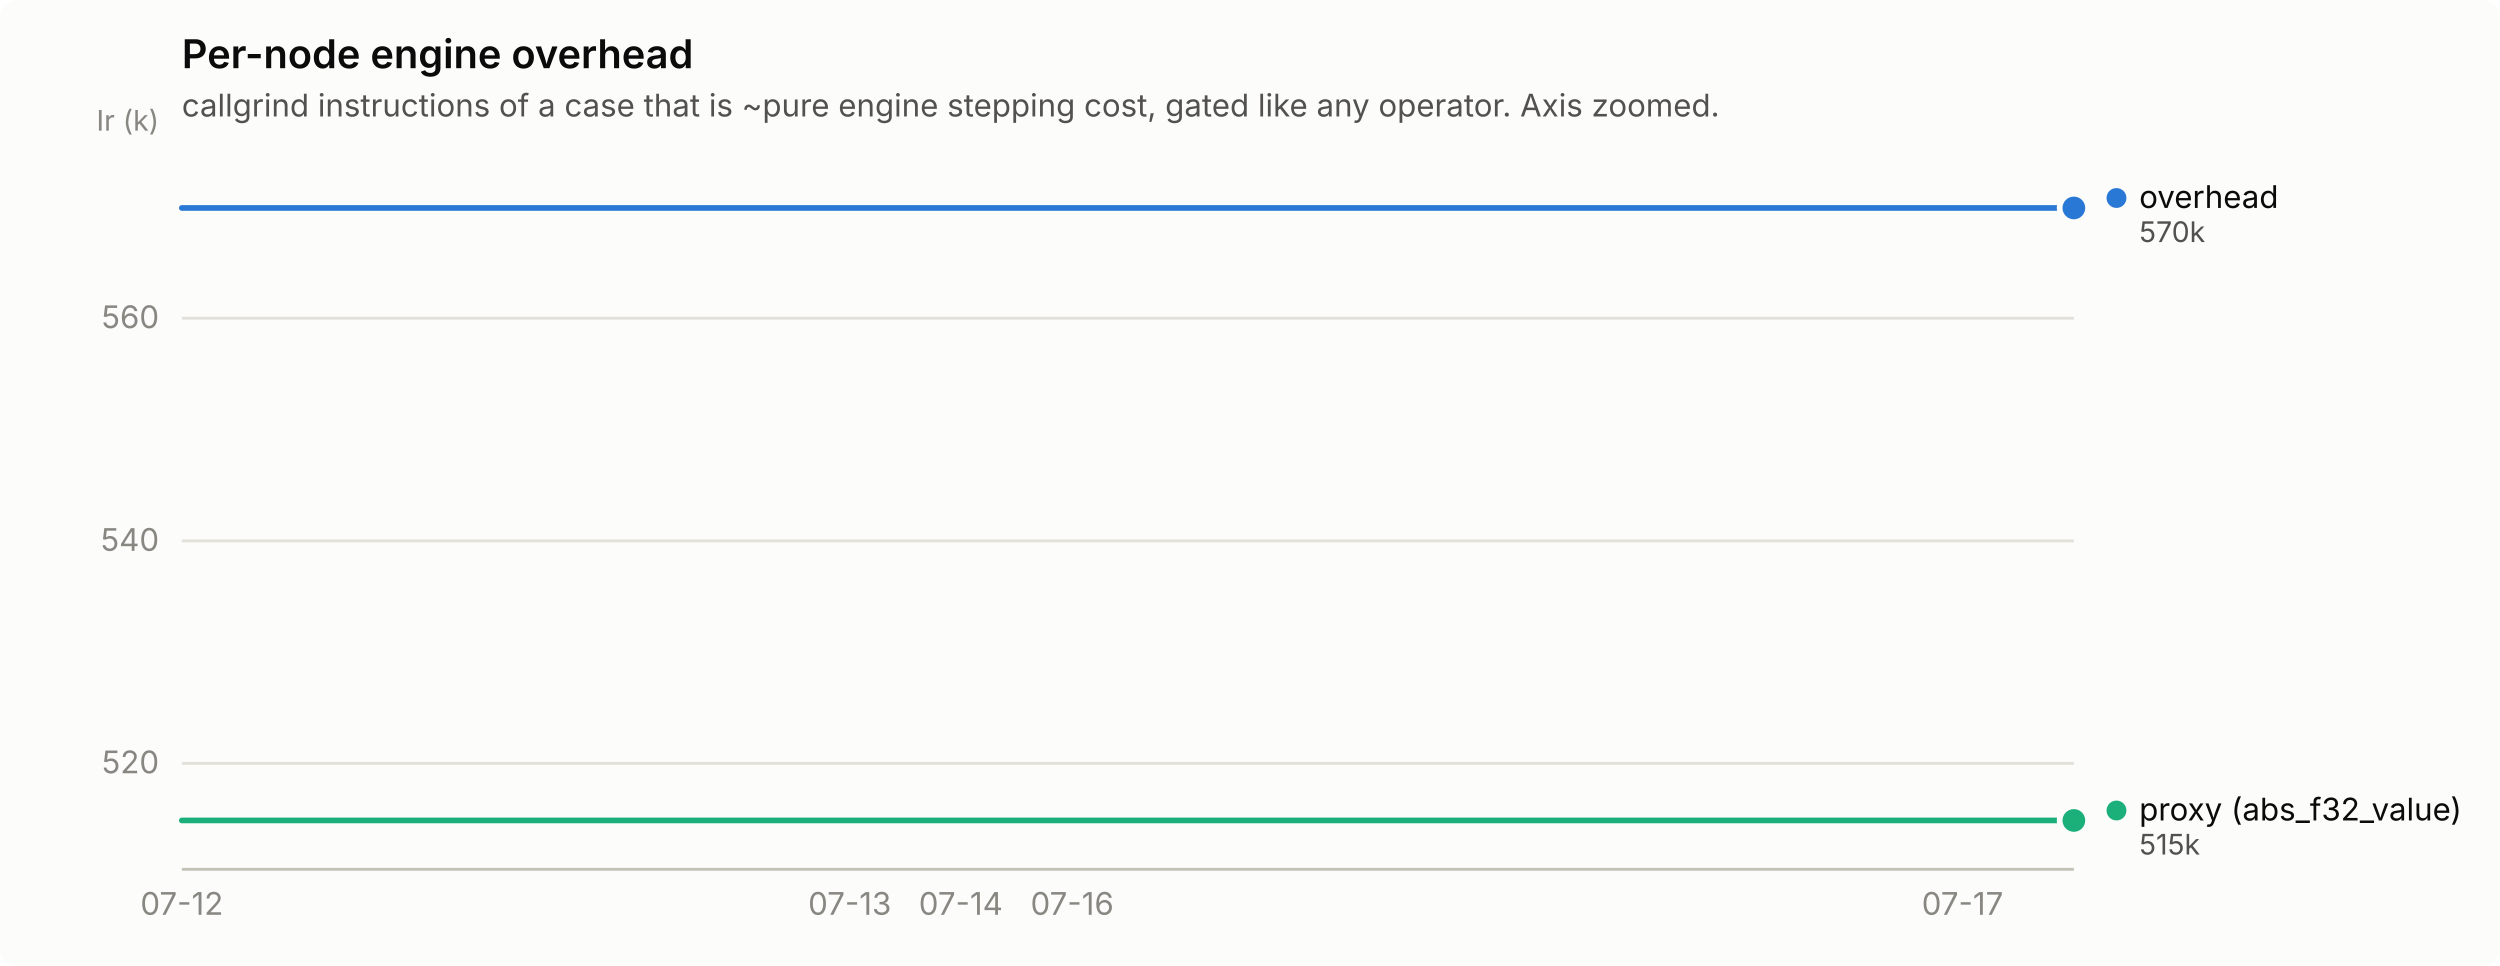
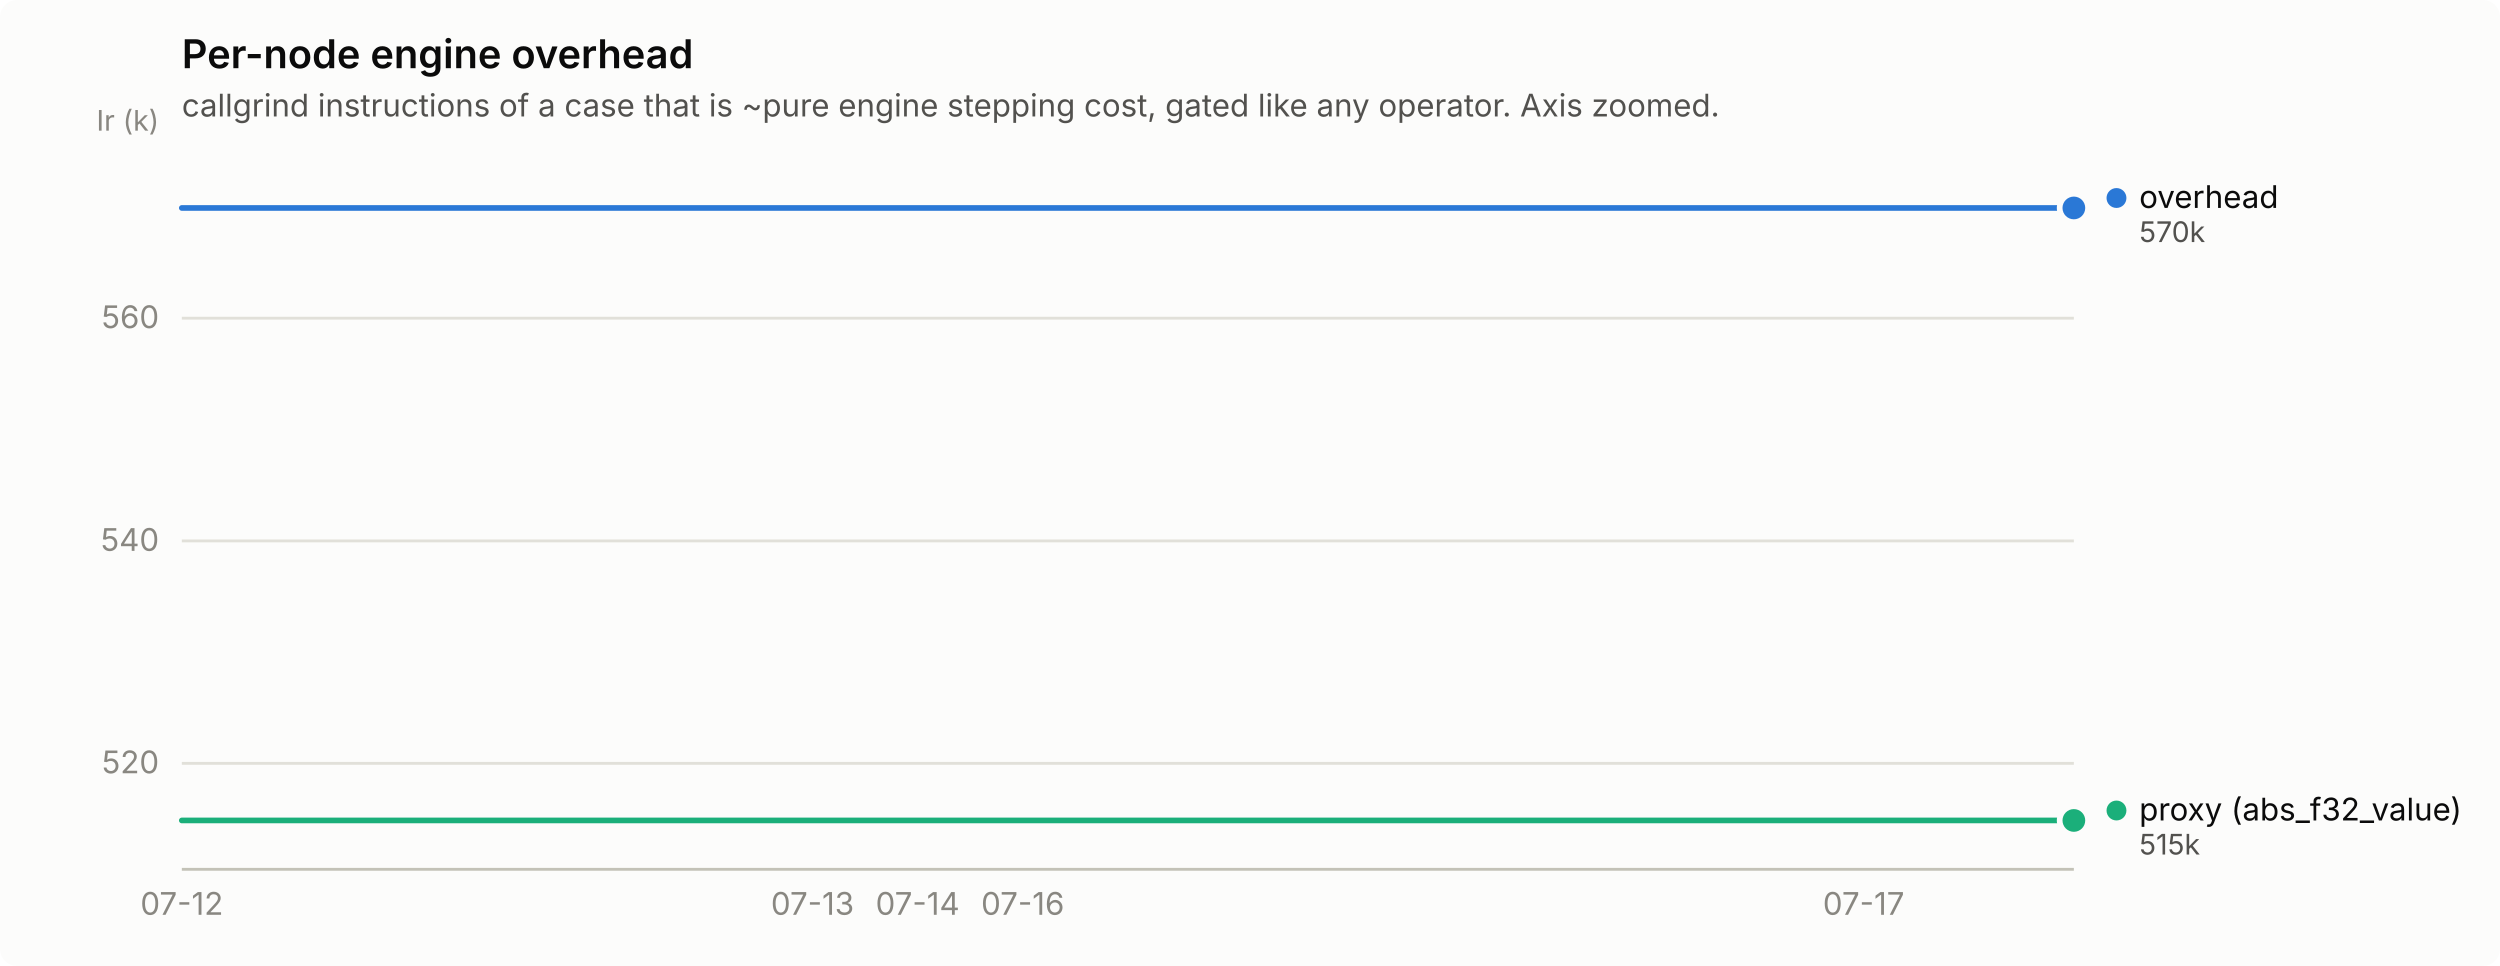
<svg xmlns="http://www.w3.org/2000/svg" width="880" height="340" viewBox="0 0 880 340" role="img" aria-label="Per-node engine overhead">
  <rect width="880" height="340" rx="6" fill="#fcfcfb" />
  <text x="64" y="24" font-family="system-ui, -apple-system, &quot;Segoe UI&quot;, sans-serif" font-size="14" font-weight="600" fill="#0b0b0b">Per-node engine overhead</text>
  <text x="64" y="41" font-family="system-ui, -apple-system, &quot;Segoe UI&quot;, sans-serif" font-size="11" fill="#52514e">callgrind instructions of a case that is ~pure engine stepping cost, gated like any operator. Axis zoomed.</text>
  <line x1="64" y1="268.7" x2="730" y2="268.7" stroke="#e1e0d9" stroke-width="1" />
  <text x="56" y="272.2" text-anchor="end" font-family="system-ui, -apple-system, &quot;Segoe UI&quot;, sans-serif" font-size="11" style="font-variant-numeric: tabular-nums" fill="#898781">520</text>
  <line x1="64" y1="190.4" x2="730" y2="190.4" stroke="#e1e0d9" stroke-width="1" />
  <text x="56" y="193.9" text-anchor="end" font-family="system-ui, -apple-system, &quot;Segoe UI&quot;, sans-serif" font-size="11" style="font-variant-numeric: tabular-nums" fill="#898781">540</text>
  <line x1="64" y1="112.0" x2="730" y2="112.0" stroke="#e1e0d9" stroke-width="1" />
  <text x="56" y="115.5" text-anchor="end" font-family="system-ui, -apple-system, &quot;Segoe UI&quot;, sans-serif" font-size="11" style="font-variant-numeric: tabular-nums" fill="#898781">560</text>
  <text x="56" y="46" text-anchor="end" font-family="system-ui, -apple-system, &quot;Segoe UI&quot;, sans-serif" font-size="10" fill="#898781">Ir (k)</text>
  <line x1="64" y1="306" x2="730" y2="306" stroke="#c3c2b7" stroke-width="1" />
  <text x="64.0" y="322" text-anchor="middle" font-family="system-ui, -apple-system, &quot;Segoe UI&quot;, sans-serif" font-size="11" style="font-variant-numeric: tabular-nums" fill="#898781">07-12</text>
-   <text x="299.1" y="322" text-anchor="middle" font-family="system-ui, -apple-system, &quot;Segoe UI&quot;, sans-serif" font-size="11" style="font-variant-numeric: tabular-nums" fill="#898781">07-13</text>
-   <text x="338.2" y="322" text-anchor="middle" font-family="system-ui, -apple-system, &quot;Segoe UI&quot;, sans-serif" font-size="11" style="font-variant-numeric: tabular-nums" fill="#898781">07-14</text>
-   <text x="377.4" y="322" text-anchor="middle" font-family="system-ui, -apple-system, &quot;Segoe UI&quot;, sans-serif" font-size="11" style="font-variant-numeric: tabular-nums" fill="#898781">07-16</text>
-   <text x="690.8" y="322" text-anchor="middle" font-family="system-ui, -apple-system, &quot;Segoe UI&quot;, sans-serif" font-size="11" style="font-variant-numeric: tabular-nums" fill="#898781">07-17</text>
-   <path d="M64.0,73.2 L103.2,73.2 L142.4,73.2 L181.5,73.2 L220.7,73.2 L259.9,73.2 L299.1,73.2 L338.2,73.2 L377.4,73.2 L416.6,73.2 L455.8,73.2 L494.9,73.2 L534.1,73.2 L573.3,73.2 L612.5,73.2 L651.6,73.2 L690.8,73.2 L730.0,73.2" fill="none" stroke="#2a78d6" stroke-width="2" stroke-linejoin="round" stroke-linecap="round" />
+   <text x="286.0" y="322" text-anchor="middle" font-family="system-ui, -apple-system, &quot;Segoe UI&quot;, sans-serif" font-size="11" style="font-variant-numeric: tabular-nums" fill="#898781">07-13</text>
+   <text x="323.0" y="322" text-anchor="middle" font-family="system-ui, -apple-system, &quot;Segoe UI&quot;, sans-serif" font-size="11" style="font-variant-numeric: tabular-nums" fill="#898781">07-14</text>
+   <text x="360.0" y="322" text-anchor="middle" font-family="system-ui, -apple-system, &quot;Segoe UI&quot;, sans-serif" font-size="11" style="font-variant-numeric: tabular-nums" fill="#898781">07-16</text>
+   <text x="656.0" y="322" text-anchor="middle" font-family="system-ui, -apple-system, &quot;Segoe UI&quot;, sans-serif" font-size="11" style="font-variant-numeric: tabular-nums" fill="#898781">07-17</text>
+   <path d="M64.0,73.2 L101.0,73.2 L138.0,73.2 L175.0,73.2 L212.0,73.2 L249.0,73.2 L286.0,73.2 L323.0,73.2 L360.0,73.2 L397.0,73.2 L434.0,73.2 L471.0,73.2 L508.0,73.2 L545.0,73.2 L582.0,73.2 L619.0,73.2 L656.0,73.2 L693.0,73.2 L730.0,73.2" fill="none" stroke="#2a78d6" stroke-width="2" stroke-linejoin="round" stroke-linecap="round" />
  <circle cx="730.0" cy="73.2" r="6" fill="#fcfcfb" />
  <circle cx="730.0" cy="73.2" r="4" fill="#2a78d6" />
-   <path d="M64.0,288.8 L103.2,288.8 L142.4,288.8 L181.5,288.8 L220.7,288.8 L259.9,288.8 L299.1,288.8 L338.2,288.8 L377.4,288.8 L416.6,288.8 L455.8,288.8 L494.9,288.8 L534.1,288.8 L573.3,288.8 L612.5,288.8 L651.6,288.8 L690.8,288.8 L730.0,288.8" fill="none" stroke="#1baf7a" stroke-width="2" stroke-linejoin="round" stroke-linecap="round" />
+   <path d="M64.0,288.8 L101.0,288.8 L138.0,288.8 L175.0,288.8 L212.0,288.8 L249.0,288.8 L286.0,288.8 L323.0,288.8 L360.0,288.8 L397.0,288.8 L434.0,288.8 L471.0,288.8 L508.0,288.8 L545.0,288.8 L582.0,288.8 L619.0,288.8 L656.0,288.8 L693.0,288.8 L730.0,288.8" fill="none" stroke="#1baf7a" stroke-width="2" stroke-linejoin="round" stroke-linecap="round" />
  <circle cx="730.0" cy="288.8" r="6" fill="#fcfcfb" />
  <circle cx="730.0" cy="288.8" r="4" fill="#1baf7a" />
  <circle cx="745.0" cy="69.7" r="3.5" fill="#2a78d6" />
  <text x="753.0" y="73.2" font-family="system-ui, -apple-system, &quot;Segoe UI&quot;, sans-serif" font-size="11" fill="#0b0b0b">overhead</text>
  <text x="753.0" y="85.2" font-family="system-ui, -apple-system, &quot;Segoe UI&quot;, sans-serif" font-size="10" style="font-variant-numeric: tabular-nums" fill="#52514e">570k</text>
  <circle cx="745.0" cy="285.3" r="3.5" fill="#1baf7a" />
  <text x="753.0" y="288.8" font-family="system-ui, -apple-system, &quot;Segoe UI&quot;, sans-serif" font-size="11" fill="#0b0b0b">proxy (abs_f32_value)</text>
  <text x="753.0" y="300.8" font-family="system-ui, -apple-system, &quot;Segoe UI&quot;, sans-serif" font-size="10" style="font-variant-numeric: tabular-nums" fill="#52514e">515k</text>
</svg>
